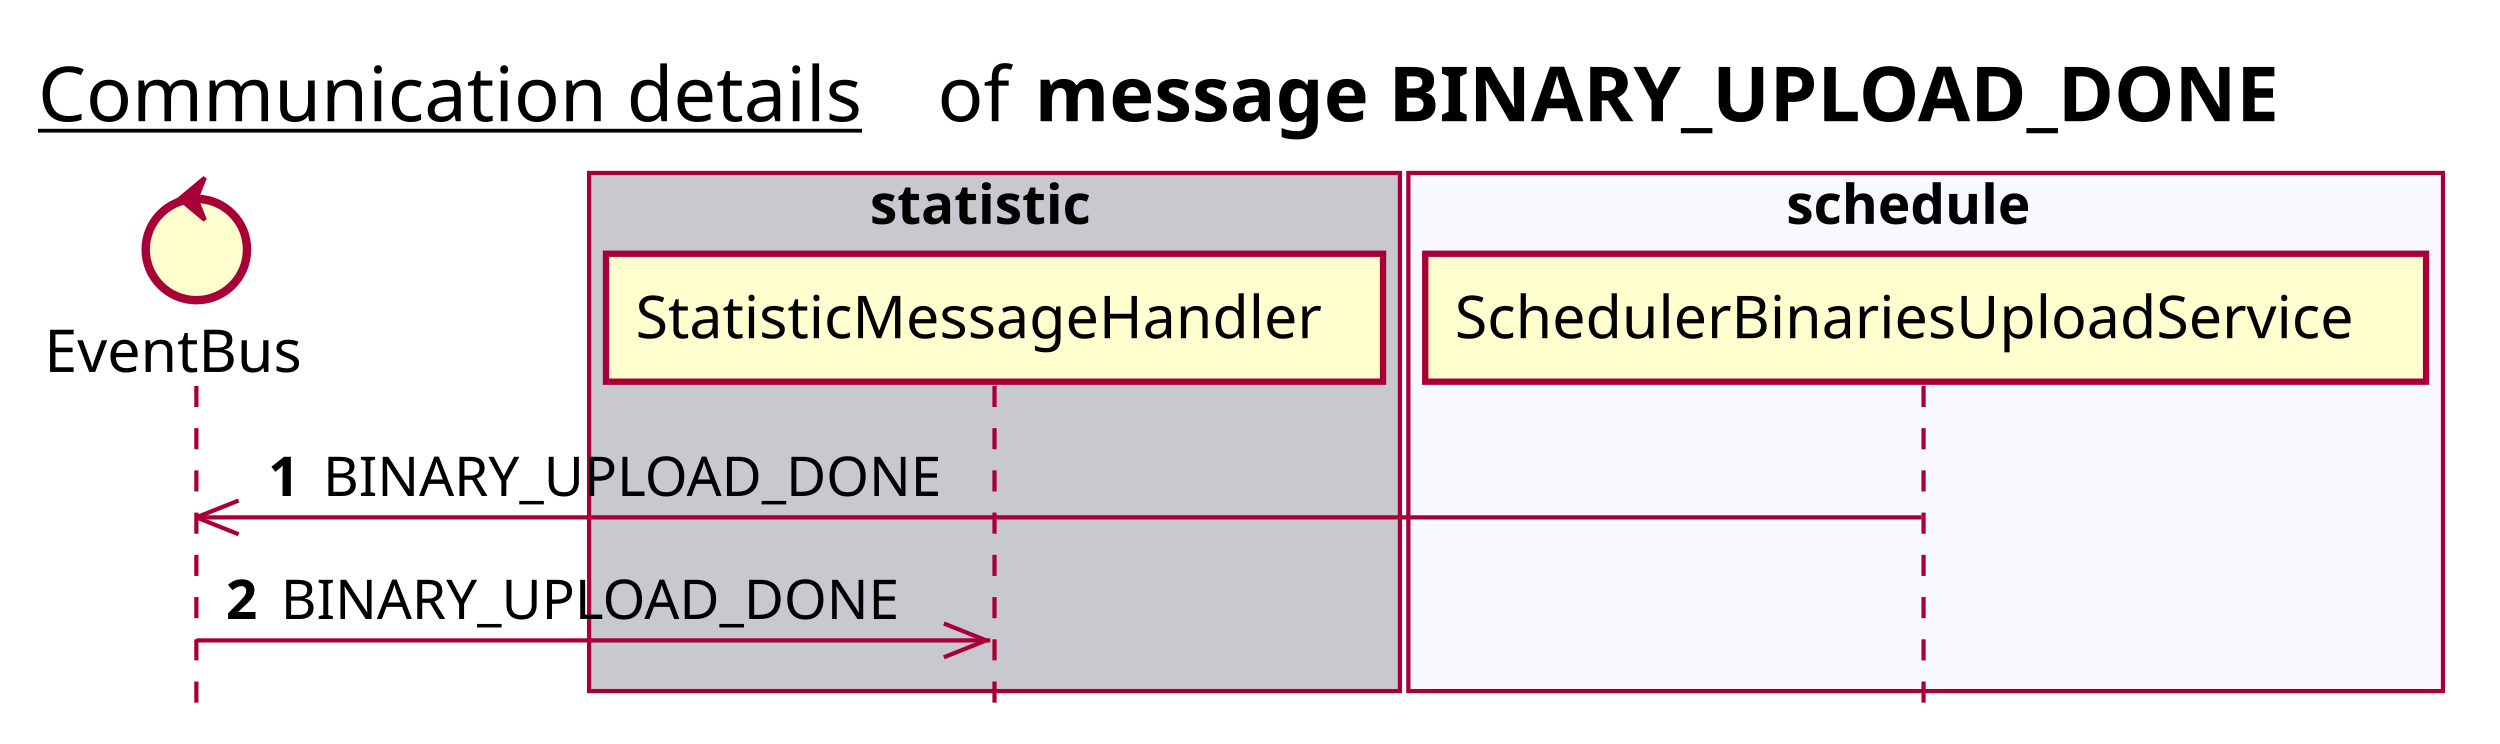
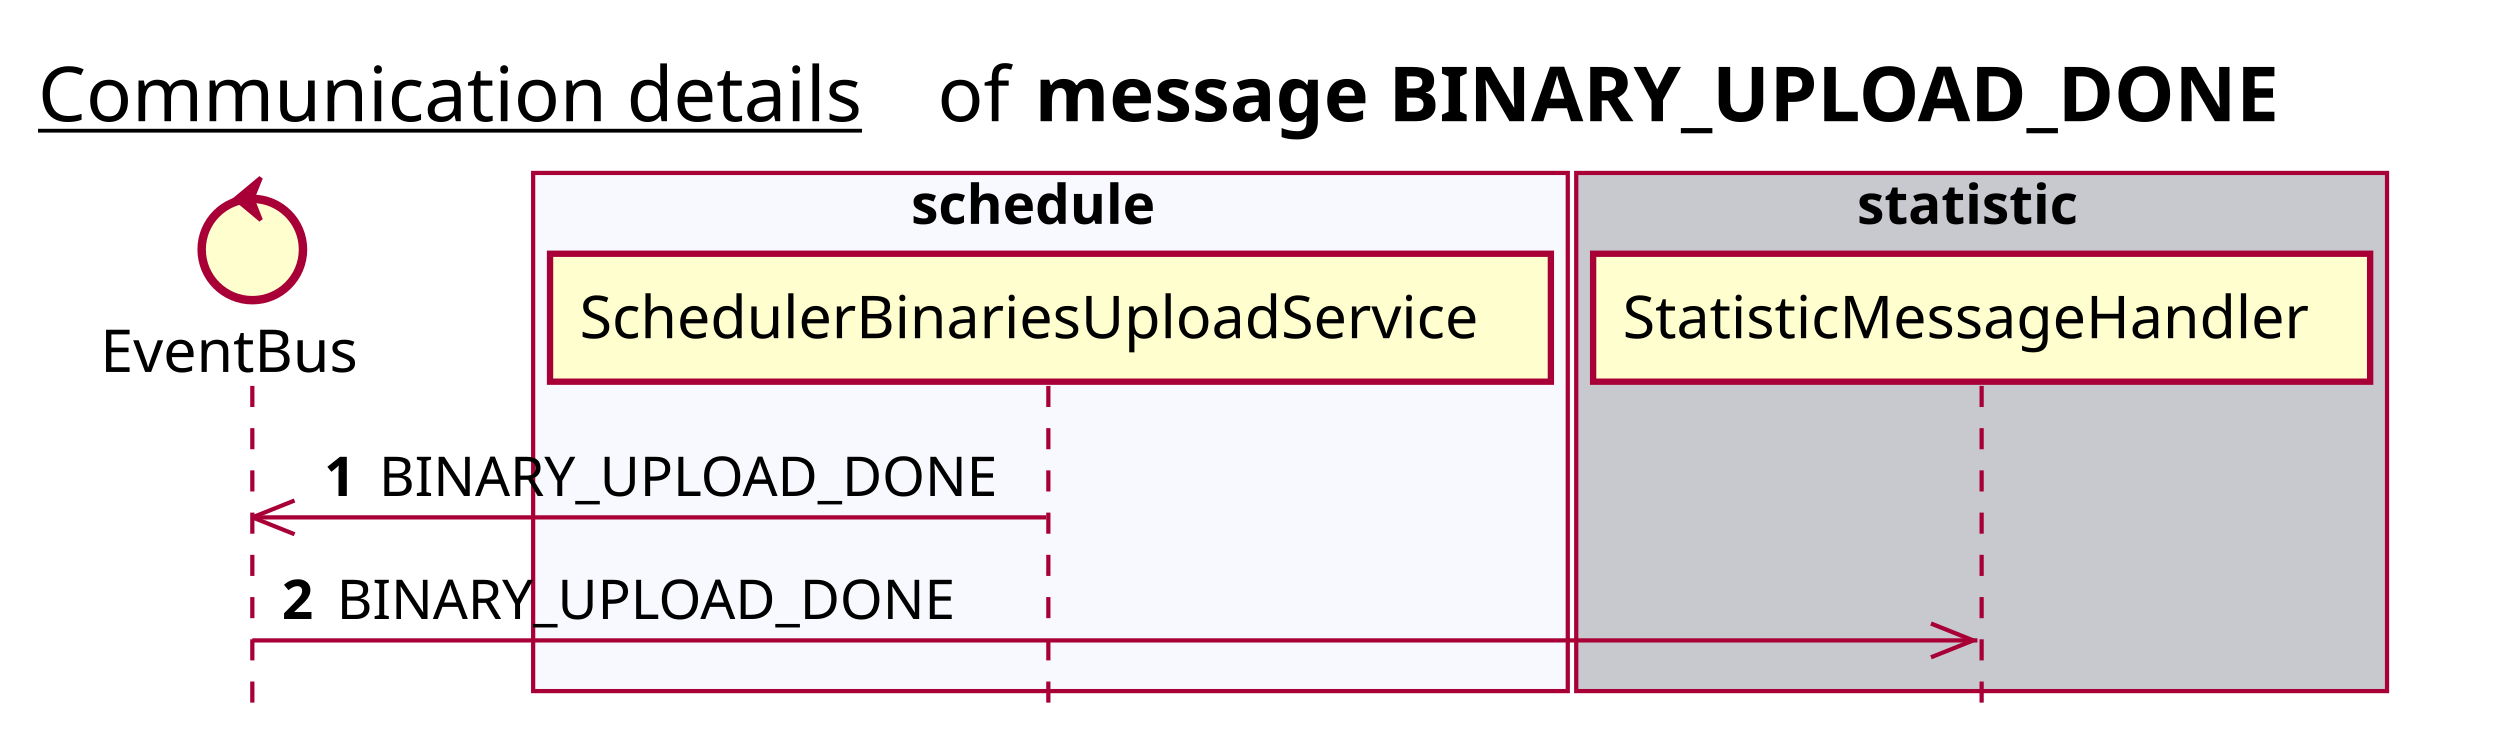
<svg xmlns="http://www.w3.org/2000/svg" contentScriptType="application/ecmascript" contentStyleType="text/css" height="176px" preserveAspectRatio="none" style="width:592px;height:176px;background:#FFFFFF;" version="1.1" viewBox="0 0 592 176" width="592px" zoomAndPan="magnify">
  <defs />
  <g>
    <text fill="#000000" font-family="sans-serif" font-size="18" lengthAdjust="spacing" text-decoration="underline" textLength="201" x="9" y="28.708">Communication details</text>
    <text fill="#000000" font-family="sans-serif" font-size="18" lengthAdjust="spacing" textLength="17" x="222" y="28.708">of</text>
    <text fill="#000000" font-family="sans-serif" font-size="18" font-weight="bold" lengthAdjust="spacing" textLength="331" x="245" y="28.708">message BINARY_UPLOAD_DONE</text>
-     <rect fill="#C8C8CF" height="122.695" style="stroke:#A80036;stroke-width:1.0;" width="192" x="139.5" y="40.953" />
-     <text fill="#000000" font-family="sans-serif" font-size="13" font-weight="bold" lengthAdjust="spacing" textLength="59" x="206" y="53.02">statistic</text>
-     <rect fill="#F8F8FF" height="122.695" style="stroke:#A80036;stroke-width:1.0;" width="245" x="333.5" y="40.953" />
-     <text fill="#000000" font-family="sans-serif" font-size="13" font-weight="bold" lengthAdjust="spacing" textLength="66" x="423" y="53.02">schedule</text>
-     <line style="stroke:#A80036;stroke-width:1.0;stroke-dasharray:5.0,5.0;" x1="46.5" x2="46.5" y1="91.383" y2="169.648" />
-     <line style="stroke:#A80036;stroke-width:1.0;stroke-dasharray:5.0,5.0;" x1="235.5" x2="235.5" y1="91.383" y2="169.648" />
-     <line style="stroke:#A80036;stroke-width:1.0;stroke-dasharray:5.0,5.0;" x1="455.5" x2="455.5" y1="91.383" y2="169.648" />
-     <text fill="#000000" font-family="sans-serif" font-size="14" lengthAdjust="spacing" textLength="66" x="10.5" y="88.081">EventBus</text>
-     <ellipse cx="46.5" cy="59.086" fill="#FEFECE" rx="12" ry="12" style="stroke:#A80036;stroke-width:2.0;" />
-     <polygon fill="#A80036" points="42.5,47.086,48.5,42.086,46.5,47.086,48.5,52.086,42.5,47.086" style="stroke:#A80036;stroke-width:1.0;" />
-     <rect fill="#FEFECE" height="30.297" style="stroke:#A80036;stroke-width:1.5;" width="184" x="143.5" y="60.086" />
-     <text fill="#000000" font-family="sans-serif" font-size="14" lengthAdjust="spacing" textLength="170" x="150.5" y="80.081">StatisticMessageHandler</text>
-     <rect fill="#FEFECE" height="30.297" style="stroke:#A80036;stroke-width:1.5;" width="237" x="337.5" y="60.086" />
-     <text fill="#000000" font-family="sans-serif" font-size="14" lengthAdjust="spacing" textLength="223" x="344.5" y="80.081">SchedulerBinariesUploadService</text>
-     <line style="stroke:#A80036;stroke-width:1.0;" x1="46.5" x2="56.5" y1="122.516" y2="118.516" />
-     <line style="stroke:#A80036;stroke-width:1.0;" x1="46.5" x2="56.5" y1="122.516" y2="126.516" />
-     <line style="stroke:#A80036;stroke-width:1.0;" x1="46.5" x2="455" y1="122.516" y2="122.516" />
-     <text fill="#000000" font-family="sans-serif" font-size="13" font-weight="bold" lengthAdjust="spacing" textLength="9" x="63.5" y="117.45">1</text>
-     <text fill="#000000" font-family="sans-serif" font-size="13" lengthAdjust="spacing" textLength="152" x="76.5" y="117.45">BINARY_UPLOAD_DONE</text>
-     <line style="stroke:#A80036;stroke-width:1.0;" x1="233.5" x2="223.5" y1="151.648" y2="147.648" />
-     <line style="stroke:#A80036;stroke-width:1.0;" x1="233.5" x2="223.5" y1="151.648" y2="155.648" />
-     <line style="stroke:#A80036;stroke-width:1.0;" x1="46.5" x2="234.5" y1="151.648" y2="151.648" />
-     <text fill="#000000" font-family="sans-serif" font-size="13" font-weight="bold" lengthAdjust="spacing" textLength="9" x="53.5" y="146.583">2</text>
-     <text fill="#000000" font-family="sans-serif" font-size="13" lengthAdjust="spacing" textLength="152" x="66.5" y="146.583">BINARY_UPLOAD_DONE</text>
+     <rect fill="#F8F8FF" height="122.695" style="stroke:#A80036;stroke-width:1.0;" width="245" x="126.25" y="40.953" />
+     <text fill="#000000" font-family="sans-serif" font-size="13" font-weight="bold" lengthAdjust="spacing" textLength="66" x="215.75" y="53.02">schedule</text>
+     <rect fill="#C8C8CF" height="122.695" style="stroke:#A80036;stroke-width:1.0;" width="192" x="373.25" y="40.953" />
+     <text fill="#000000" font-family="sans-serif" font-size="13" font-weight="bold" lengthAdjust="spacing" textLength="59" x="439.75" y="53.02">statistic</text>
+     <line style="stroke:#A80036;stroke-width:1.0;stroke-dasharray:5.0,5.0;" x1="59.75" x2="59.75" y1="91.383" y2="169.648" />
+     <line style="stroke:#A80036;stroke-width:1.0;stroke-dasharray:5.0,5.0;" x1="248.25" x2="248.25" y1="91.383" y2="169.648" />
+     <line style="stroke:#A80036;stroke-width:1.0;stroke-dasharray:5.0,5.0;" x1="469.25" x2="469.25" y1="91.383" y2="169.648" />
+     <text fill="#000000" font-family="sans-serif" font-size="14" lengthAdjust="spacing" textLength="66" x="23.75" y="88.081">EventBus</text>
+     <ellipse cx="59.75" cy="59.086" fill="#FEFECE" rx="12" ry="12" style="stroke:#A80036;stroke-width:2.0;" />
+     <polygon fill="#A80036" points="55.75,47.086,61.75,42.086,59.75,47.086,61.75,52.086,55.75,47.086" style="stroke:#A80036;stroke-width:1.0;" />
+     <rect fill="#FEFECE" height="30.297" style="stroke:#A80036;stroke-width:1.5;" width="237" x="130.25" y="60.086" />
+     <text fill="#000000" font-family="sans-serif" font-size="14" lengthAdjust="spacing" textLength="223" x="137.25" y="80.081">SchedulerBinariesUploadService</text>
+     <rect fill="#FEFECE" height="30.297" style="stroke:#A80036;stroke-width:1.5;" width="184" x="377.25" y="60.086" />
+     <text fill="#000000" font-family="sans-serif" font-size="14" lengthAdjust="spacing" textLength="170" x="384.25" y="80.081">StatisticMessageHandler</text>
+     <line style="stroke:#A80036;stroke-width:1.0;" x1="59.75" x2="69.75" y1="122.516" y2="118.516" />
+     <line style="stroke:#A80036;stroke-width:1.0;" x1="59.75" x2="69.75" y1="122.516" y2="126.516" />
+     <line style="stroke:#A80036;stroke-width:1.0;" x1="59.75" x2="247.75" y1="122.516" y2="122.516" />
+     <text fill="#000000" font-family="sans-serif" font-size="13" font-weight="bold" lengthAdjust="spacing" textLength="9" x="76.75" y="117.45">1</text>
+     <text fill="#000000" font-family="sans-serif" font-size="13" lengthAdjust="spacing" textLength="152" x="89.75" y="117.45">BINARY_UPLOAD_DONE</text>
+     <line style="stroke:#A80036;stroke-width:1.0;" x1="467.25" x2="457.25" y1="151.648" y2="147.648" />
+     <line style="stroke:#A80036;stroke-width:1.0;" x1="467.25" x2="457.25" y1="151.648" y2="155.648" />
+     <line style="stroke:#A80036;stroke-width:1.0;" x1="59.75" x2="468.25" y1="151.648" y2="151.648" />
+     <text fill="#000000" font-family="sans-serif" font-size="13" font-weight="bold" lengthAdjust="spacing" textLength="9" x="66.75" y="146.583">2</text>
+     <text fill="#000000" font-family="sans-serif" font-size="13" lengthAdjust="spacing" textLength="152" x="79.75" y="146.583">BINARY_UPLOAD_DONE</text>
  </g>
</svg>
